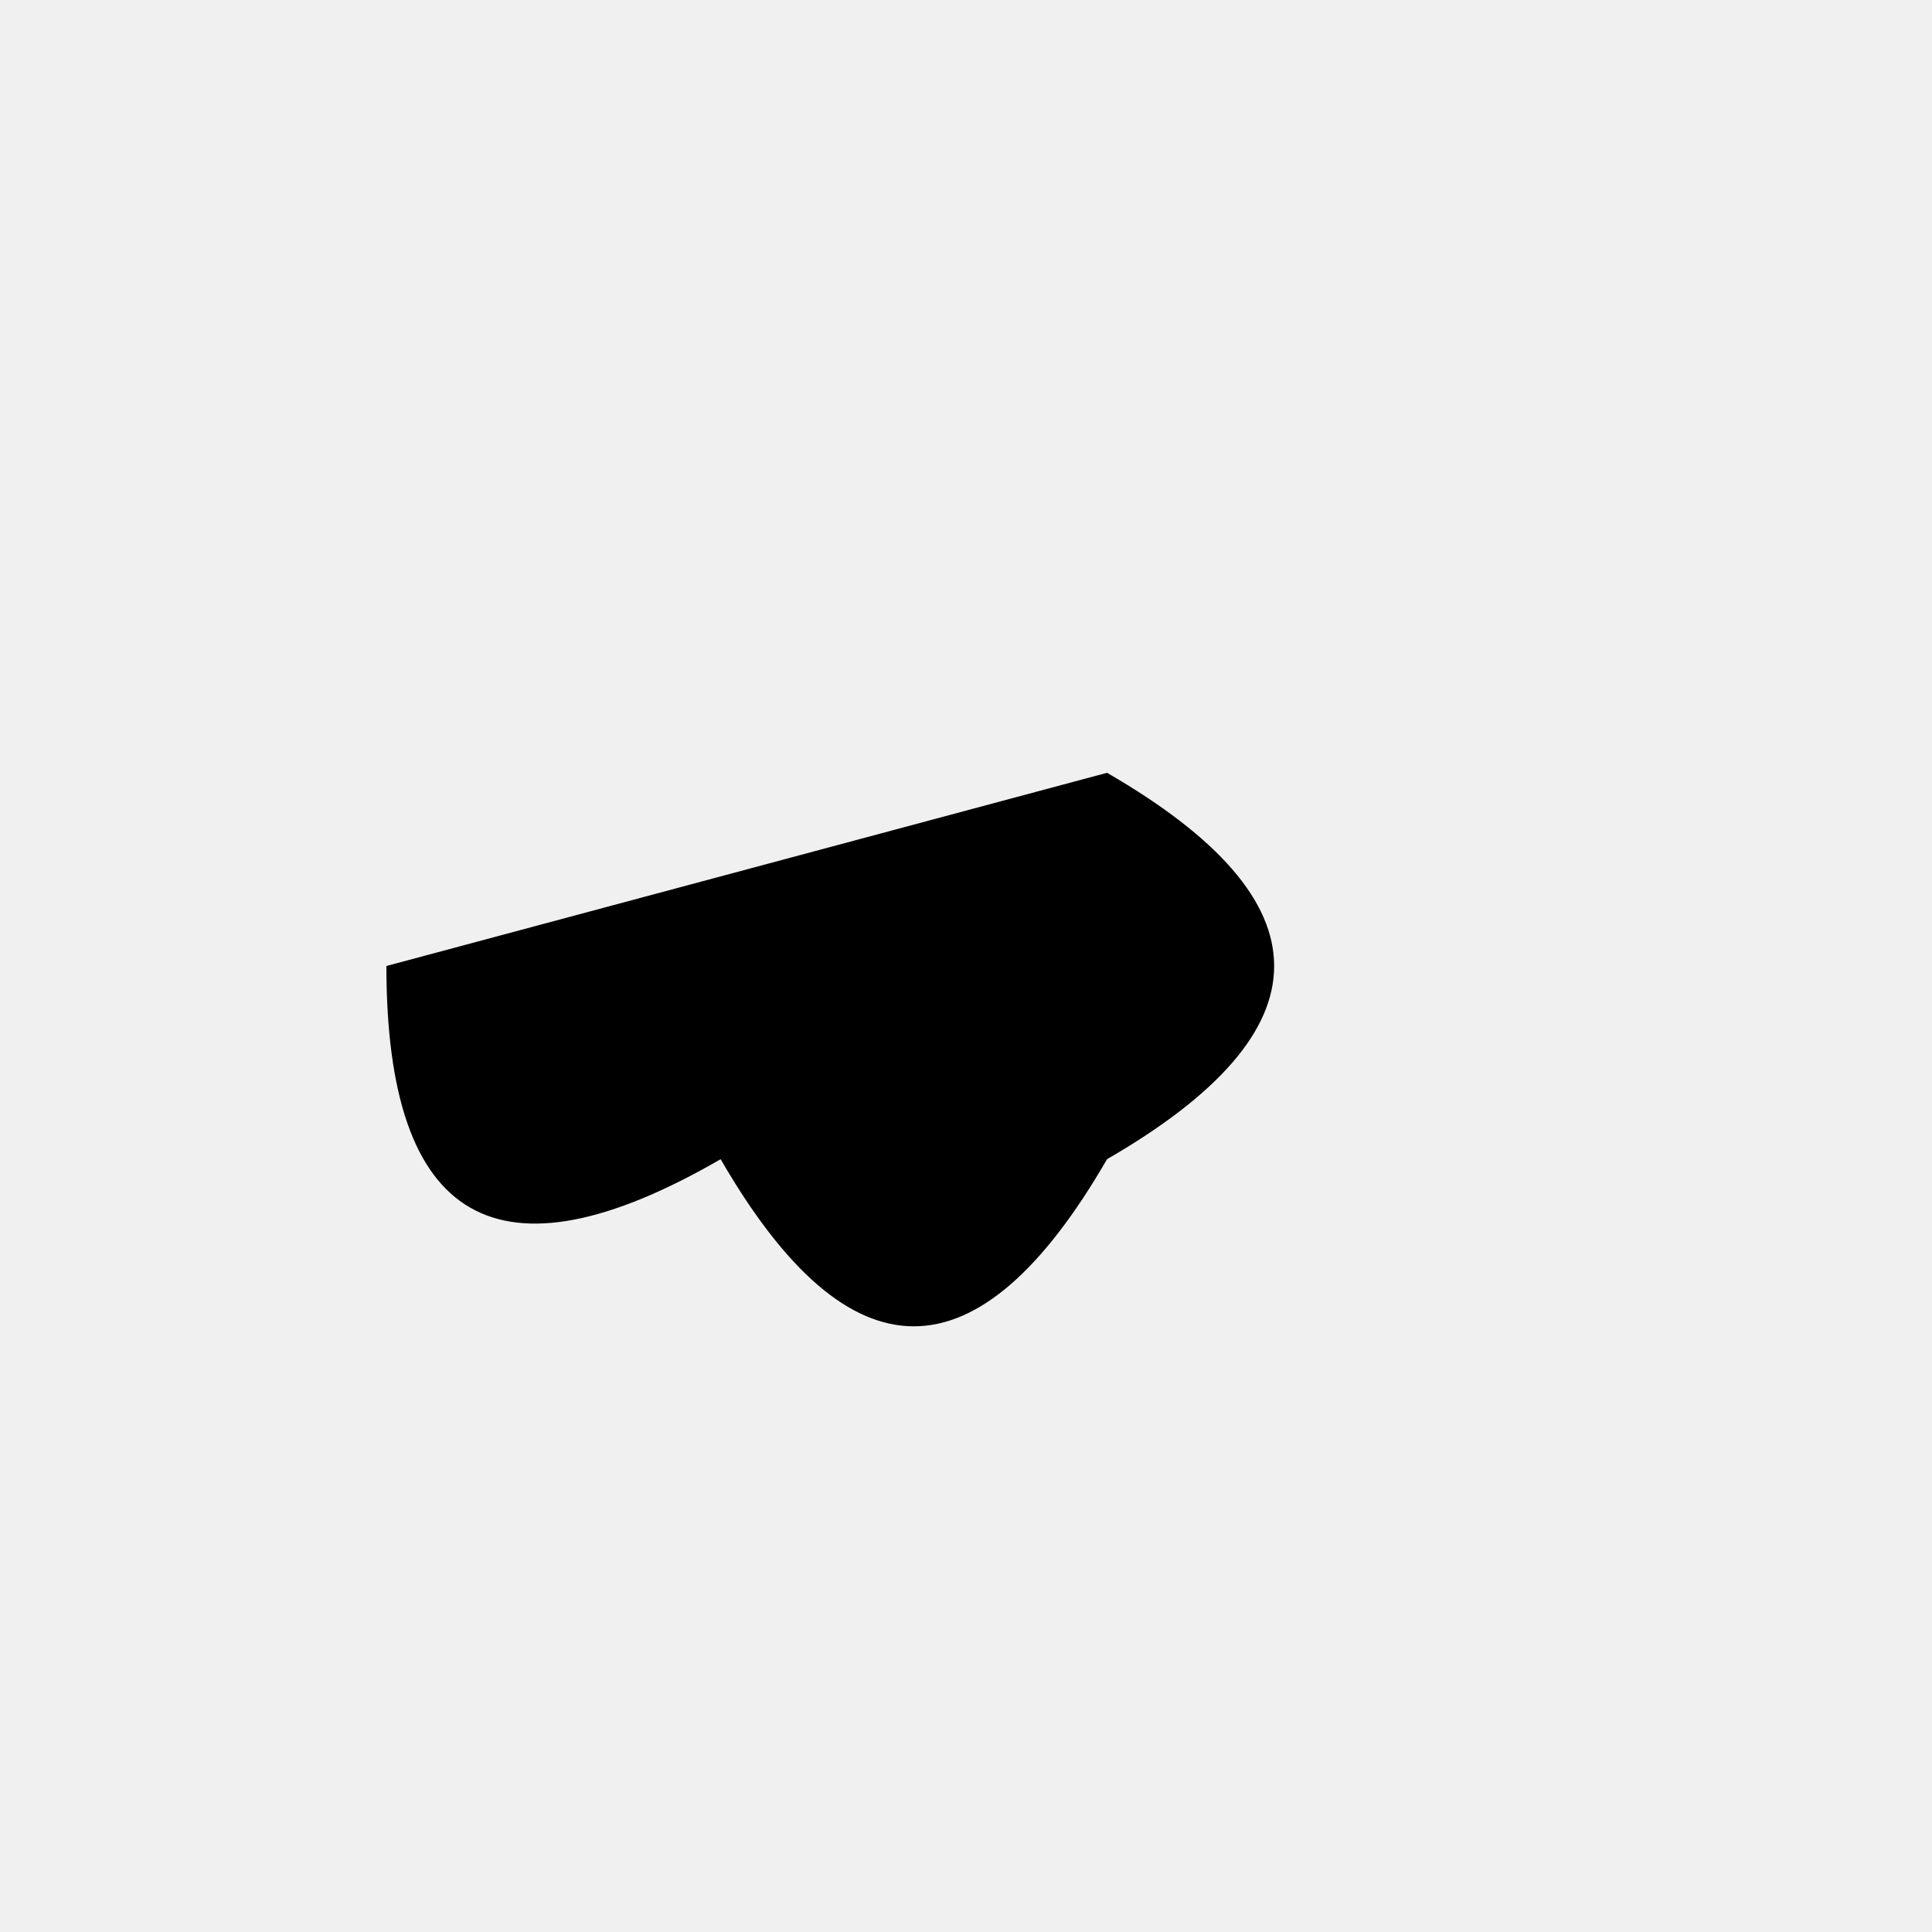
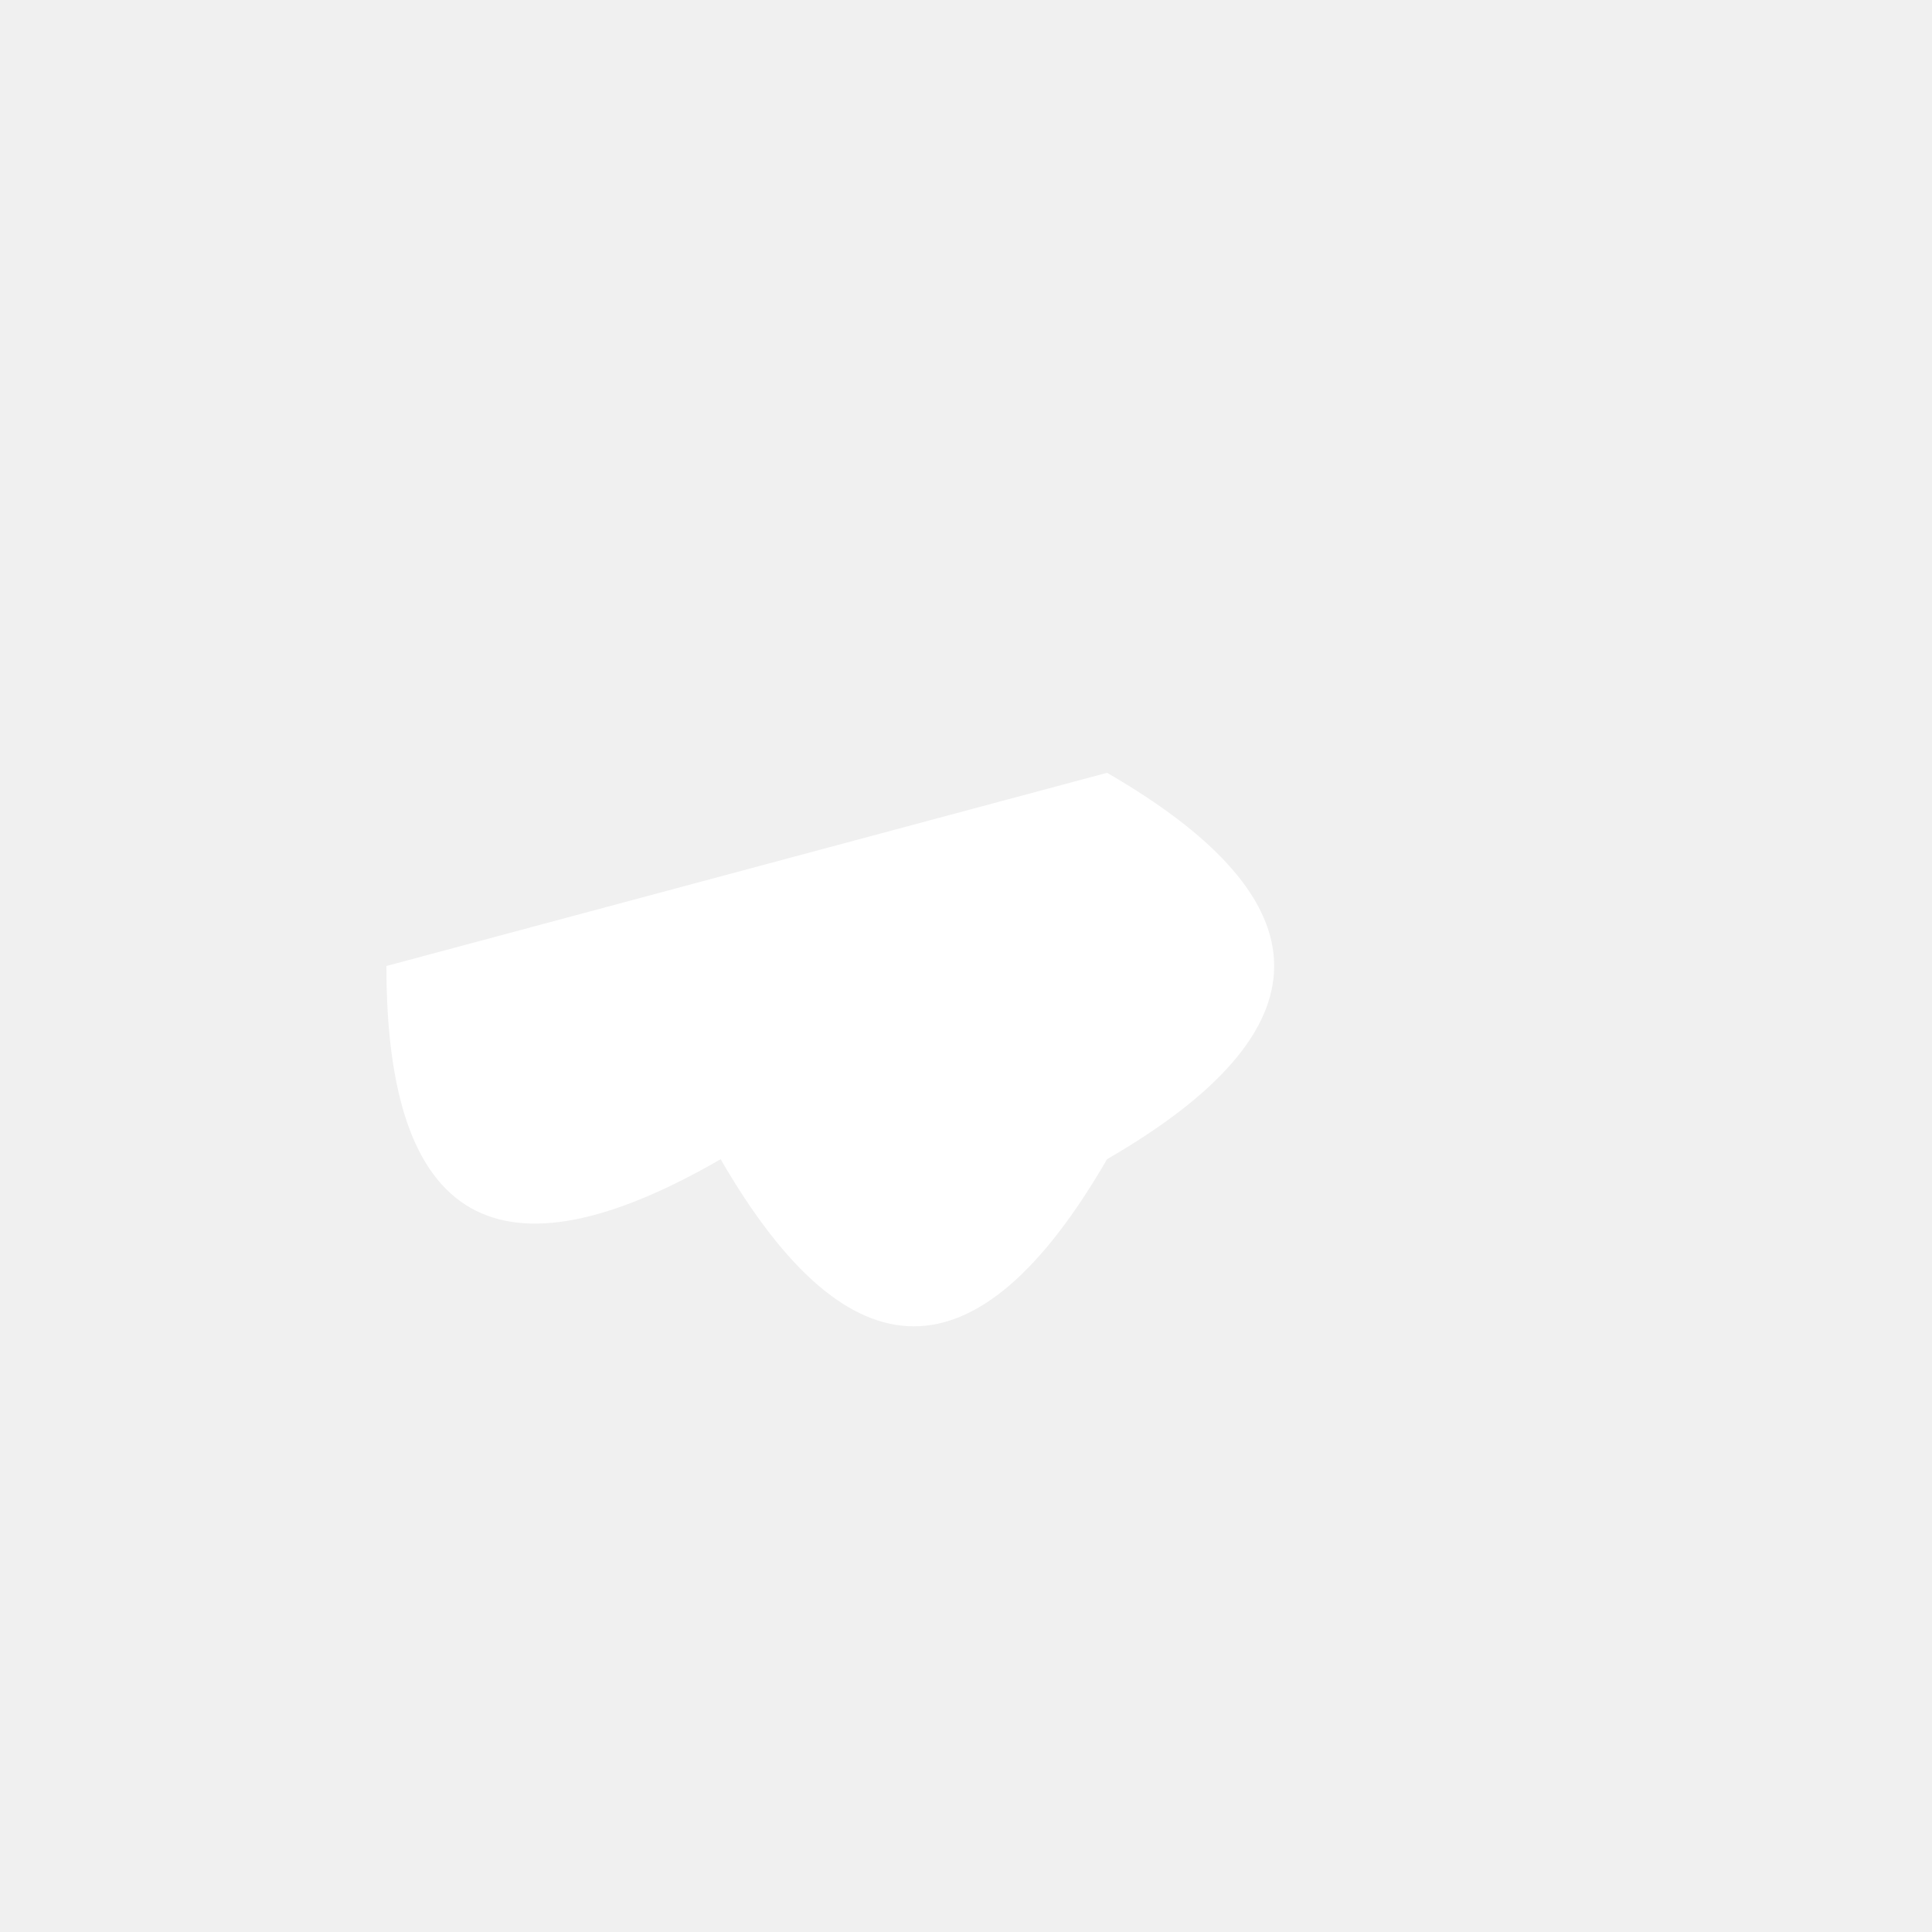
<svg xmlns="http://www.w3.org/2000/svg" width="100" height="100">
  <g>
-     <path d="M 20,50 q 0,20 17.3,10 10,17.3 20,0 17.3,-10 0,-20">
+     <path style="fill:white" d="M 20,50 q 0,20 17.3,10 10,17.3 20,0 17.3,-10 0,-20">
    </path>
  </g>
</svg>
